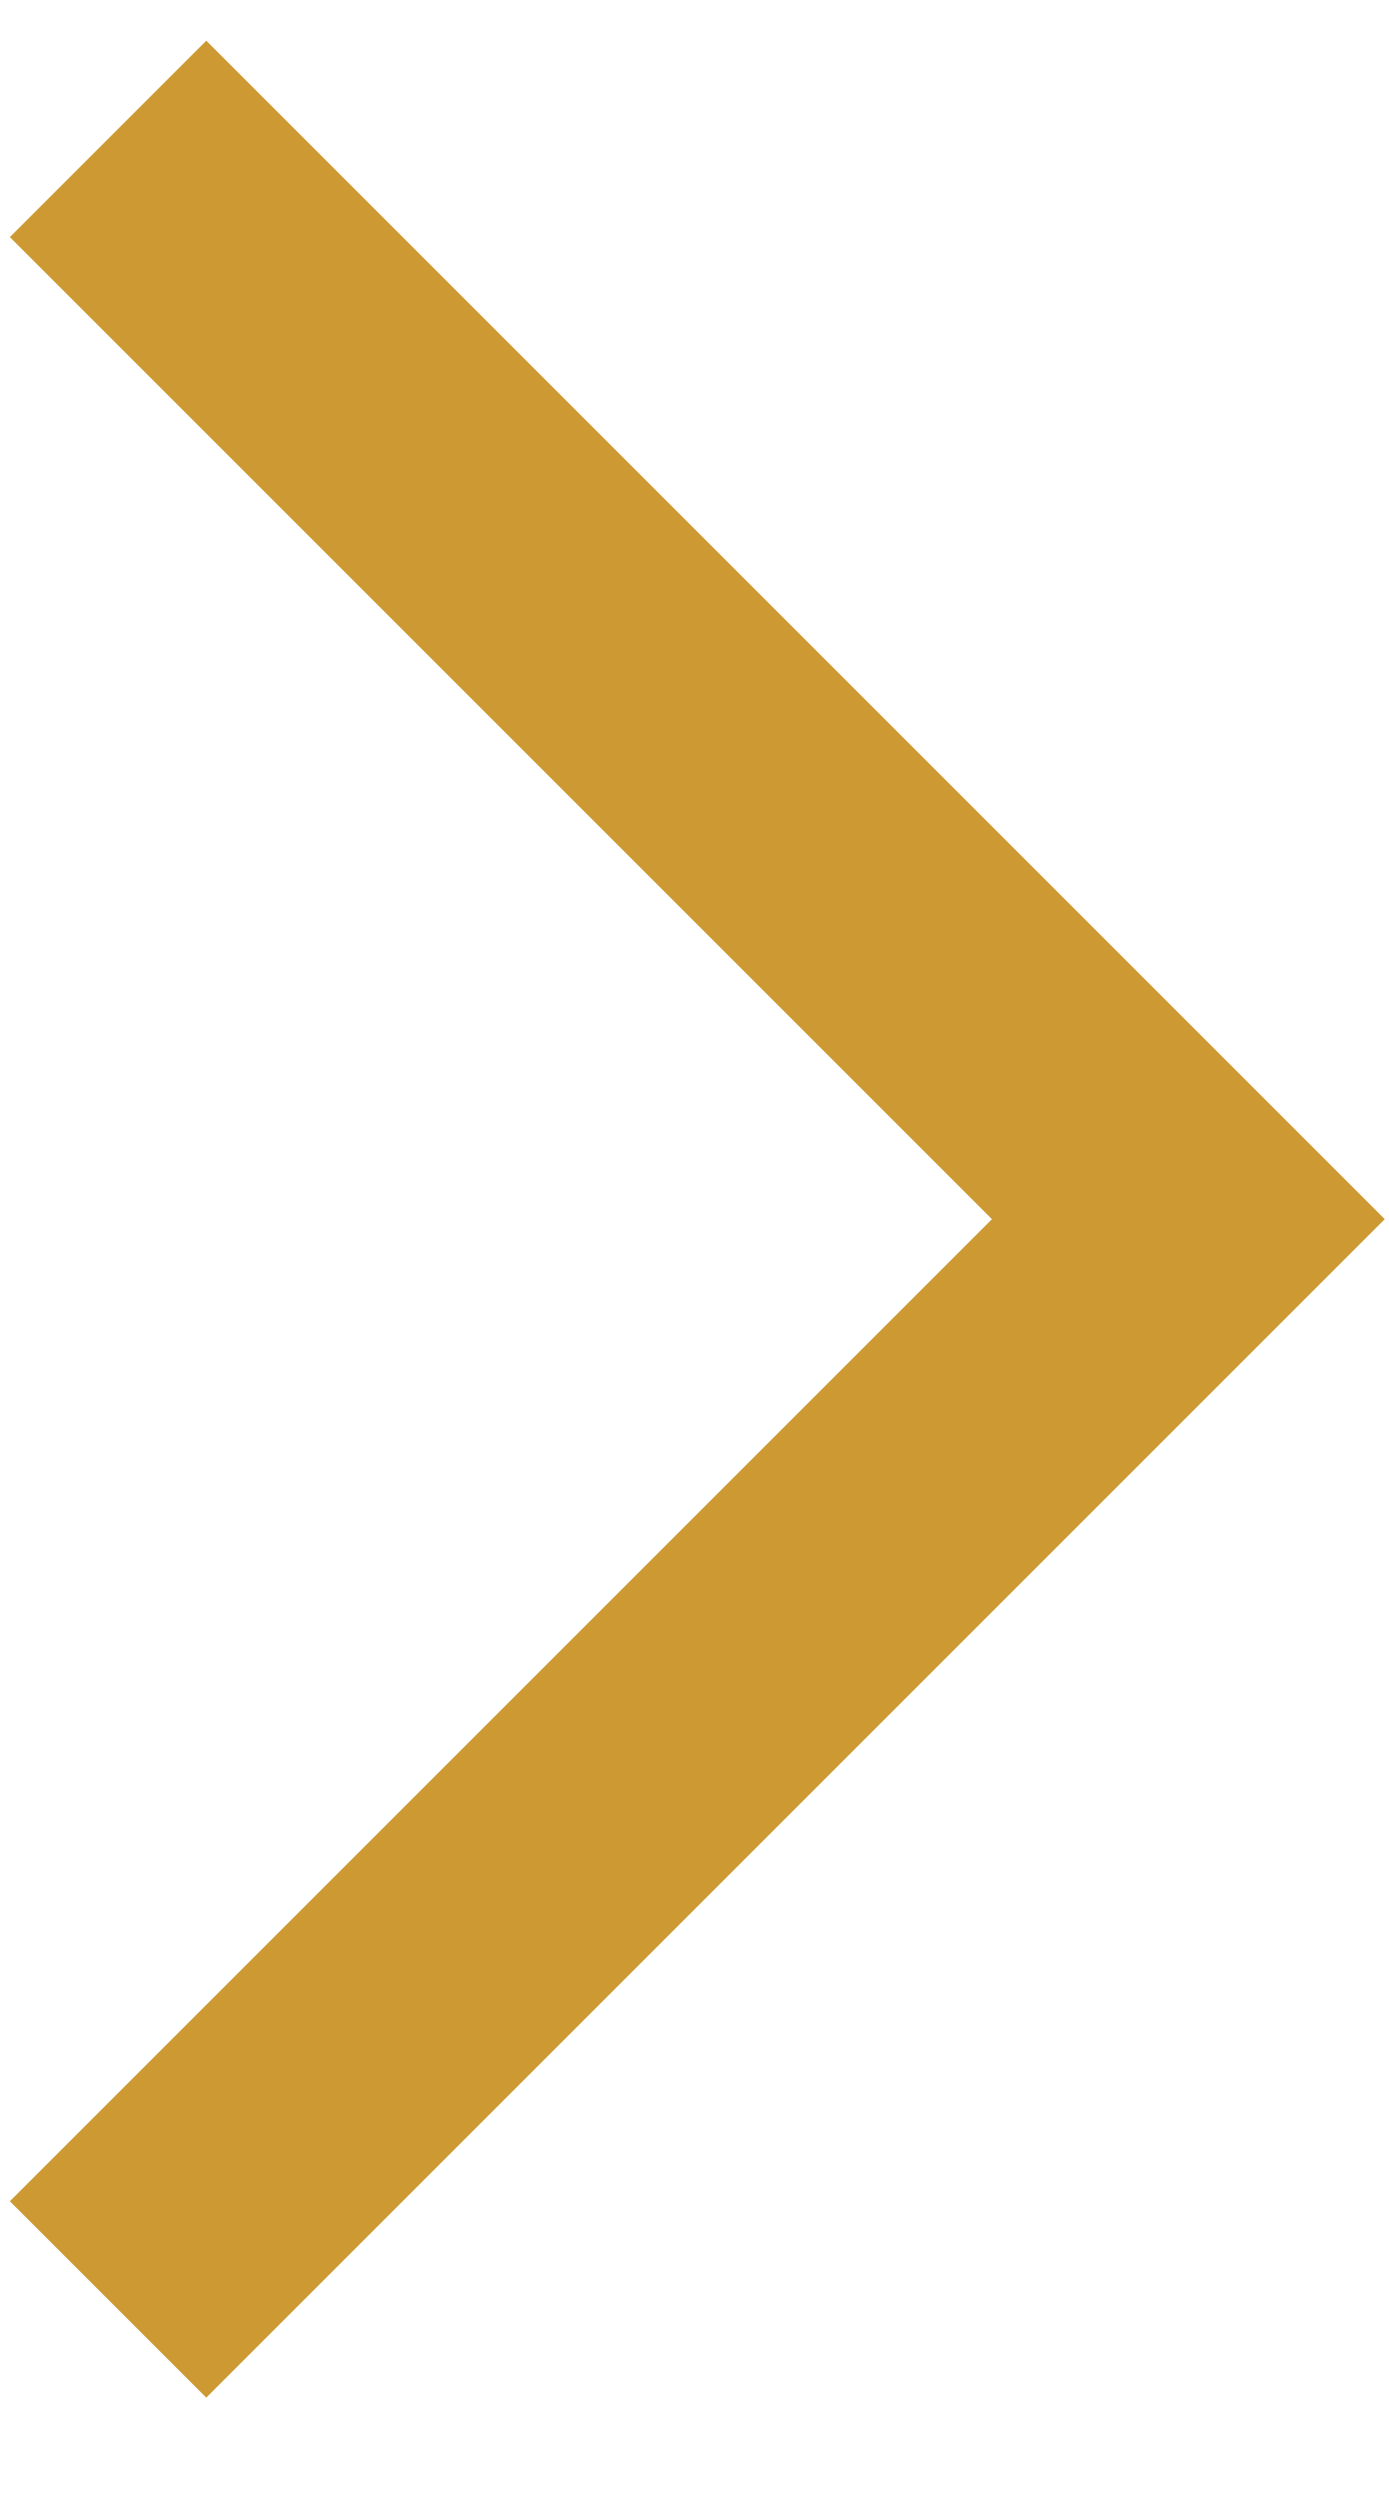
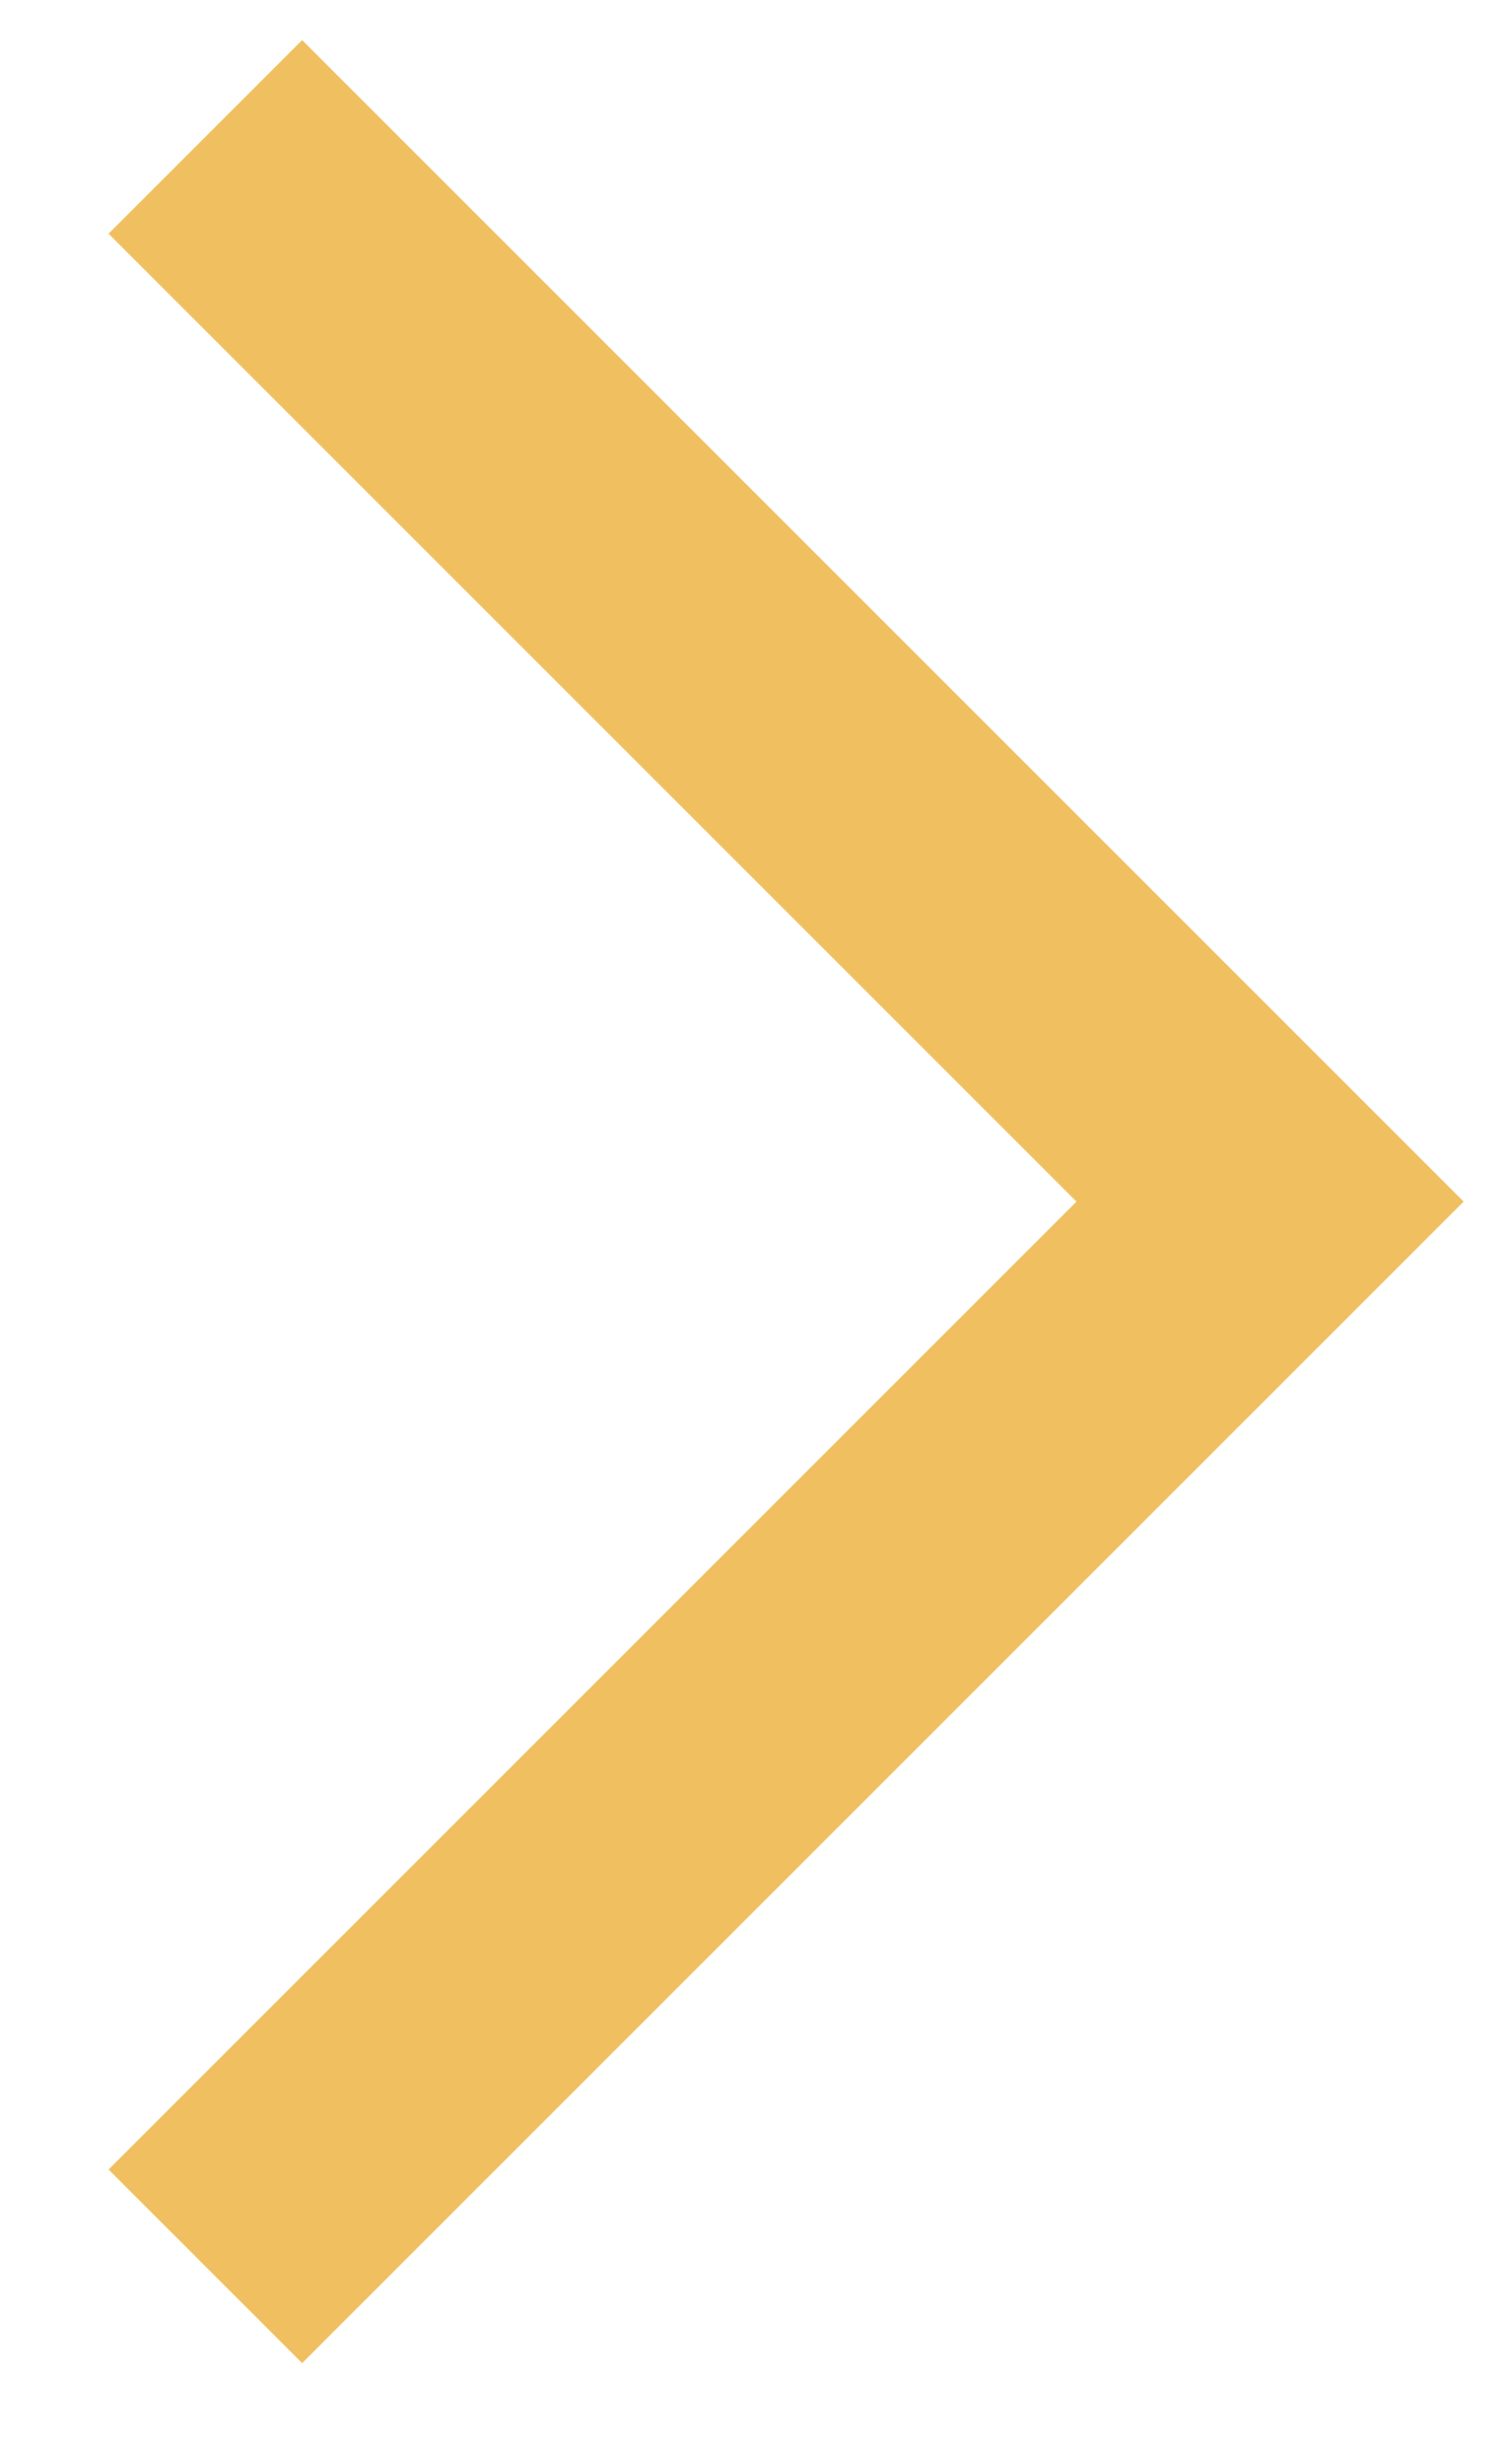
- <svg xmlns="http://www.w3.org/2000/svg" width="10" height="18" viewBox="0 0 10 18" fill="none">
-   <path d="M0.778 1L8.556 8.778L0.778 16.556" stroke="#CC9933" stroke-width="2" />
+ <svg xmlns="http://www.w3.org/2000/svg" width="11" height="18" viewBox="0 0 11 18" fill="none">
+   <path d="M1.5 1L9.278 8.778L1.5 16.556" stroke="#F0BF5F" stroke-width="2" />
</svg>
